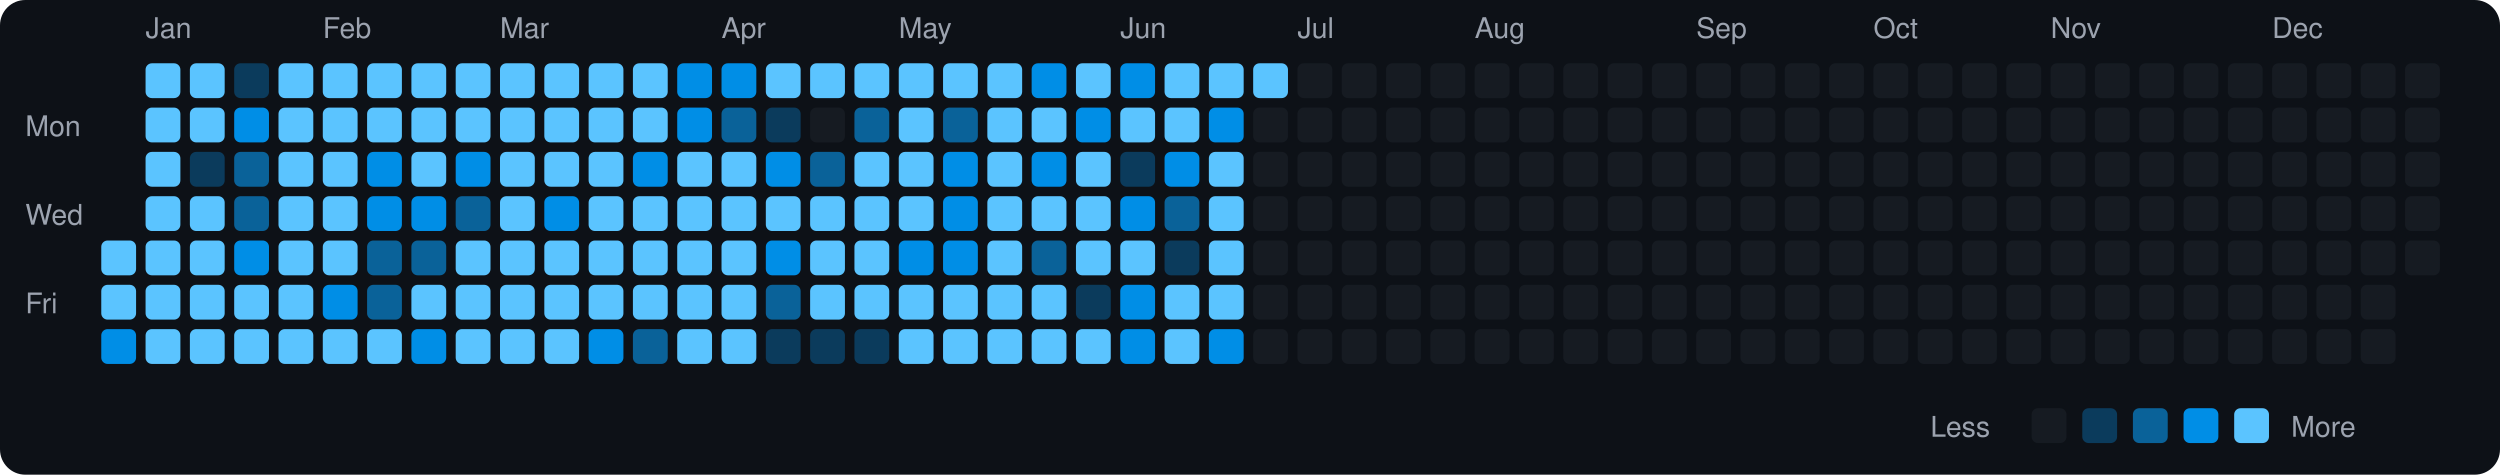
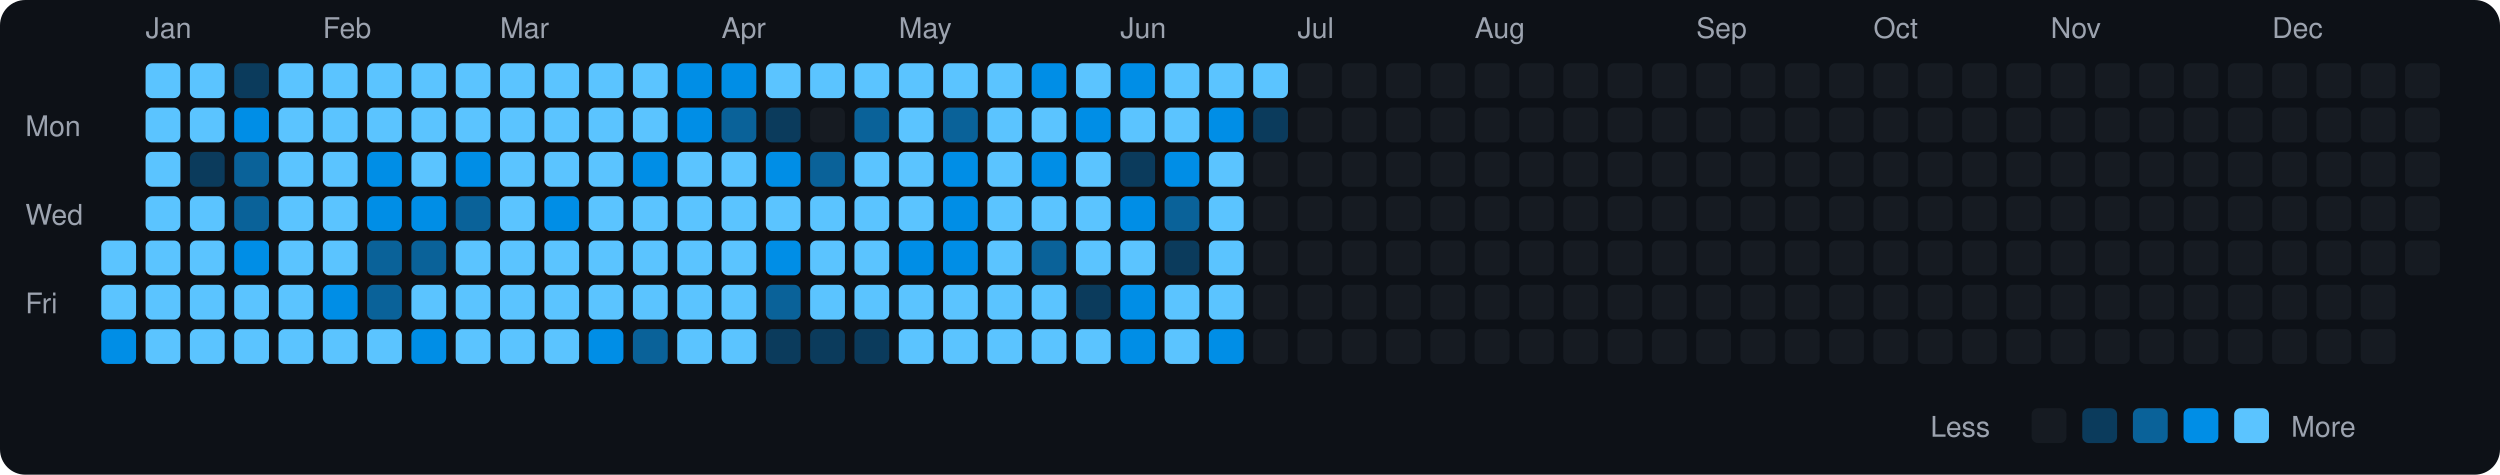
<svg xmlns="http://www.w3.org/2000/svg" viewBox="0 0 790 150" width="790" height="150">
  <rect width="790" height="150" fill="#0d1117" rx="8" ry="8" />
  <text x="8" y="43" fill="#9ca3af" font-size="9" font-family="-apple-system, BlinkMacSystemFont, 'Segoe UI', Helvetica, Arial, sans-serif">Mon</text>
  <text x="8" y="71" fill="#9ca3af" font-size="9" font-family="-apple-system, BlinkMacSystemFont, 'Segoe UI', Helvetica, Arial, sans-serif">Wed</text>
  <text x="8" y="99" fill="#9ca3af" font-size="9" font-family="-apple-system, BlinkMacSystemFont, 'Segoe UI', Helvetica, Arial, sans-serif">Fri</text>
  <rect x="32" y="76" width="11" height="11" rx="2" ry="2" fill="#5bc4ff">
    </rect>
  <rect x="32" y="90" width="11" height="11" rx="2" ry="2" fill="#5bc4ff">
    </rect>
  <rect x="32" y="104" width="11" height="11" rx="2" ry="2" fill="#008ee6">
    </rect>
  <text x="46" y="12" fill="#9ca3af" font-size="9" font-family="-apple-system, BlinkMacSystemFont, 'Segoe UI', Helvetica, Arial, sans-serif">Jan</text>
  <rect x="46" y="20" width="11" height="11" rx="2" ry="2" fill="#5bc4ff">
    </rect>
  <rect x="46" y="34" width="11" height="11" rx="2" ry="2" fill="#5bc4ff">
    </rect>
  <rect x="46" y="48" width="11" height="11" rx="2" ry="2" fill="#5bc4ff">
    </rect>
  <rect x="46" y="62" width="11" height="11" rx="2" ry="2" fill="#5bc4ff">
    </rect>
  <rect x="46" y="76" width="11" height="11" rx="2" ry="2" fill="#5bc4ff">
    </rect>
  <rect x="46" y="90" width="11" height="11" rx="2" ry="2" fill="#5bc4ff">
    </rect>
  <rect x="46" y="104" width="11" height="11" rx="2" ry="2" fill="#5bc4ff">
    </rect>
  <rect x="60" y="20" width="11" height="11" rx="2" ry="2" fill="#5bc4ff">
    </rect>
  <rect x="60" y="34" width="11" height="11" rx="2" ry="2" fill="#5bc4ff">
    </rect>
  <rect x="60" y="48" width="11" height="11" rx="2" ry="2" fill="#0b3b5c">
    </rect>
  <rect x="60" y="62" width="11" height="11" rx="2" ry="2" fill="#5bc4ff">
    </rect>
  <rect x="60" y="76" width="11" height="11" rx="2" ry="2" fill="#5bc4ff">
    </rect>
  <rect x="60" y="90" width="11" height="11" rx="2" ry="2" fill="#5bc4ff">
    </rect>
  <rect x="60" y="104" width="11" height="11" rx="2" ry="2" fill="#5bc4ff">
    </rect>
  <rect x="74" y="20" width="11" height="11" rx="2" ry="2" fill="#0b3b5c">
    </rect>
  <rect x="74" y="34" width="11" height="11" rx="2" ry="2" fill="#008ee6">
    </rect>
  <rect x="74" y="48" width="11" height="11" rx="2" ry="2" fill="#0a6299">
    </rect>
  <rect x="74" y="62" width="11" height="11" rx="2" ry="2" fill="#0a6299">
    </rect>
  <rect x="74" y="76" width="11" height="11" rx="2" ry="2" fill="#008ee6">
    </rect>
  <rect x="74" y="90" width="11" height="11" rx="2" ry="2" fill="#5bc4ff">
    </rect>
  <rect x="74" y="104" width="11" height="11" rx="2" ry="2" fill="#5bc4ff">
    </rect>
  <rect x="88" y="20" width="11" height="11" rx="2" ry="2" fill="#5bc4ff">
    </rect>
  <rect x="88" y="34" width="11" height="11" rx="2" ry="2" fill="#5bc4ff">
    </rect>
  <rect x="88" y="48" width="11" height="11" rx="2" ry="2" fill="#5bc4ff">
    </rect>
  <rect x="88" y="62" width="11" height="11" rx="2" ry="2" fill="#5bc4ff">
    </rect>
  <rect x="88" y="76" width="11" height="11" rx="2" ry="2" fill="#5bc4ff">
    </rect>
  <rect x="88" y="90" width="11" height="11" rx="2" ry="2" fill="#5bc4ff">
    </rect>
  <rect x="88" y="104" width="11" height="11" rx="2" ry="2" fill="#5bc4ff">
    </rect>
  <text x="102" y="12" fill="#9ca3af" font-size="9" font-family="-apple-system, BlinkMacSystemFont, 'Segoe UI', Helvetica, Arial, sans-serif">Feb</text>
  <rect x="102" y="20" width="11" height="11" rx="2" ry="2" fill="#5bc4ff">
    </rect>
  <rect x="102" y="34" width="11" height="11" rx="2" ry="2" fill="#5bc4ff">
    </rect>
  <rect x="102" y="48" width="11" height="11" rx="2" ry="2" fill="#5bc4ff">
    </rect>
  <rect x="102" y="62" width="11" height="11" rx="2" ry="2" fill="#5bc4ff">
    </rect>
  <rect x="102" y="76" width="11" height="11" rx="2" ry="2" fill="#5bc4ff">
    </rect>
  <rect x="102" y="90" width="11" height="11" rx="2" ry="2" fill="#008ee6">
    </rect>
  <rect x="102" y="104" width="11" height="11" rx="2" ry="2" fill="#5bc4ff">
    </rect>
  <rect x="116" y="20" width="11" height="11" rx="2" ry="2" fill="#5bc4ff">
    </rect>
  <rect x="116" y="34" width="11" height="11" rx="2" ry="2" fill="#5bc4ff">
    </rect>
  <rect x="116" y="48" width="11" height="11" rx="2" ry="2" fill="#008ee6">
    </rect>
  <rect x="116" y="62" width="11" height="11" rx="2" ry="2" fill="#008ee6">
    </rect>
  <rect x="116" y="76" width="11" height="11" rx="2" ry="2" fill="#0a6299">
    </rect>
  <rect x="116" y="90" width="11" height="11" rx="2" ry="2" fill="#0a6299">
    </rect>
  <rect x="116" y="104" width="11" height="11" rx="2" ry="2" fill="#5bc4ff">
    </rect>
  <rect x="130" y="20" width="11" height="11" rx="2" ry="2" fill="#5bc4ff">
    </rect>
  <rect x="130" y="34" width="11" height="11" rx="2" ry="2" fill="#5bc4ff">
    </rect>
  <rect x="130" y="48" width="11" height="11" rx="2" ry="2" fill="#5bc4ff">
    </rect>
  <rect x="130" y="62" width="11" height="11" rx="2" ry="2" fill="#008ee6">
    </rect>
  <rect x="130" y="76" width="11" height="11" rx="2" ry="2" fill="#0a6299">
    </rect>
  <rect x="130" y="90" width="11" height="11" rx="2" ry="2" fill="#5bc4ff">
    </rect>
  <rect x="130" y="104" width="11" height="11" rx="2" ry="2" fill="#008ee6">
    </rect>
  <rect x="144" y="20" width="11" height="11" rx="2" ry="2" fill="#5bc4ff">
    </rect>
  <rect x="144" y="34" width="11" height="11" rx="2" ry="2" fill="#5bc4ff">
    </rect>
  <rect x="144" y="48" width="11" height="11" rx="2" ry="2" fill="#008ee6">
    </rect>
  <rect x="144" y="62" width="11" height="11" rx="2" ry="2" fill="#0a6299">
    </rect>
  <rect x="144" y="76" width="11" height="11" rx="2" ry="2" fill="#5bc4ff">
    </rect>
  <rect x="144" y="90" width="11" height="11" rx="2" ry="2" fill="#5bc4ff">
    </rect>
  <rect x="144" y="104" width="11" height="11" rx="2" ry="2" fill="#5bc4ff">
    </rect>
  <text x="158" y="12" fill="#9ca3af" font-size="9" font-family="-apple-system, BlinkMacSystemFont, 'Segoe UI', Helvetica, Arial, sans-serif">Mar</text>
  <rect x="158" y="20" width="11" height="11" rx="2" ry="2" fill="#5bc4ff">
    </rect>
  <rect x="158" y="34" width="11" height="11" rx="2" ry="2" fill="#5bc4ff">
    </rect>
  <rect x="158" y="48" width="11" height="11" rx="2" ry="2" fill="#5bc4ff">
    </rect>
  <rect x="158" y="62" width="11" height="11" rx="2" ry="2" fill="#5bc4ff">
    </rect>
  <rect x="158" y="76" width="11" height="11" rx="2" ry="2" fill="#5bc4ff">
    </rect>
  <rect x="158" y="90" width="11" height="11" rx="2" ry="2" fill="#5bc4ff">
    </rect>
  <rect x="158" y="104" width="11" height="11" rx="2" ry="2" fill="#5bc4ff">
    </rect>
  <rect x="172" y="20" width="11" height="11" rx="2" ry="2" fill="#5bc4ff">
    </rect>
  <rect x="172" y="34" width="11" height="11" rx="2" ry="2" fill="#5bc4ff">
    </rect>
  <rect x="172" y="48" width="11" height="11" rx="2" ry="2" fill="#5bc4ff">
    </rect>
  <rect x="172" y="62" width="11" height="11" rx="2" ry="2" fill="#008ee6">
    </rect>
  <rect x="172" y="76" width="11" height="11" rx="2" ry="2" fill="#5bc4ff">
    </rect>
  <rect x="172" y="90" width="11" height="11" rx="2" ry="2" fill="#5bc4ff">
    </rect>
  <rect x="172" y="104" width="11" height="11" rx="2" ry="2" fill="#5bc4ff">
    </rect>
  <rect x="186" y="20" width="11" height="11" rx="2" ry="2" fill="#5bc4ff">
    </rect>
  <rect x="186" y="34" width="11" height="11" rx="2" ry="2" fill="#5bc4ff">
    </rect>
  <rect x="186" y="48" width="11" height="11" rx="2" ry="2" fill="#5bc4ff">
    </rect>
  <rect x="186" y="62" width="11" height="11" rx="2" ry="2" fill="#5bc4ff">
    </rect>
  <rect x="186" y="76" width="11" height="11" rx="2" ry="2" fill="#5bc4ff">
    </rect>
  <rect x="186" y="90" width="11" height="11" rx="2" ry="2" fill="#5bc4ff">
    </rect>
  <rect x="186" y="104" width="11" height="11" rx="2" ry="2" fill="#008ee6">
    </rect>
  <rect x="200" y="20" width="11" height="11" rx="2" ry="2" fill="#5bc4ff">
    </rect>
  <rect x="200" y="34" width="11" height="11" rx="2" ry="2" fill="#5bc4ff">
    </rect>
  <rect x="200" y="48" width="11" height="11" rx="2" ry="2" fill="#008ee6">
    </rect>
  <rect x="200" y="62" width="11" height="11" rx="2" ry="2" fill="#5bc4ff">
    </rect>
  <rect x="200" y="76" width="11" height="11" rx="2" ry="2" fill="#5bc4ff">
    </rect>
  <rect x="200" y="90" width="11" height="11" rx="2" ry="2" fill="#5bc4ff">
    </rect>
  <rect x="200" y="104" width="11" height="11" rx="2" ry="2" fill="#0a6299">
    </rect>
  <rect x="214" y="20" width="11" height="11" rx="2" ry="2" fill="#008ee6">
    </rect>
  <rect x="214" y="34" width="11" height="11" rx="2" ry="2" fill="#008ee6">
    </rect>
  <rect x="214" y="48" width="11" height="11" rx="2" ry="2" fill="#5bc4ff">
    </rect>
  <rect x="214" y="62" width="11" height="11" rx="2" ry="2" fill="#5bc4ff">
    </rect>
  <rect x="214" y="76" width="11" height="11" rx="2" ry="2" fill="#5bc4ff">
    </rect>
  <rect x="214" y="90" width="11" height="11" rx="2" ry="2" fill="#5bc4ff">
    </rect>
  <rect x="214" y="104" width="11" height="11" rx="2" ry="2" fill="#5bc4ff">
    </rect>
  <text x="228" y="12" fill="#9ca3af" font-size="9" font-family="-apple-system, BlinkMacSystemFont, 'Segoe UI', Helvetica, Arial, sans-serif">Apr</text>
  <rect x="228" y="20" width="11" height="11" rx="2" ry="2" fill="#008ee6">
    </rect>
  <rect x="228" y="34" width="11" height="11" rx="2" ry="2" fill="#0a6299">
    </rect>
  <rect x="228" y="48" width="11" height="11" rx="2" ry="2" fill="#5bc4ff">
    </rect>
  <rect x="228" y="62" width="11" height="11" rx="2" ry="2" fill="#5bc4ff">
    </rect>
  <rect x="228" y="76" width="11" height="11" rx="2" ry="2" fill="#5bc4ff">
    </rect>
  <rect x="228" y="90" width="11" height="11" rx="2" ry="2" fill="#5bc4ff">
    </rect>
  <rect x="228" y="104" width="11" height="11" rx="2" ry="2" fill="#5bc4ff">
    </rect>
  <rect x="242" y="20" width="11" height="11" rx="2" ry="2" fill="#5bc4ff">
    </rect>
  <rect x="242" y="34" width="11" height="11" rx="2" ry="2" fill="#0b3b5c">
    </rect>
  <rect x="242" y="48" width="11" height="11" rx="2" ry="2" fill="#008ee6">
    </rect>
  <rect x="242" y="62" width="11" height="11" rx="2" ry="2" fill="#5bc4ff">
    </rect>
  <rect x="242" y="76" width="11" height="11" rx="2" ry="2" fill="#008ee6">
    </rect>
  <rect x="242" y="90" width="11" height="11" rx="2" ry="2" fill="#0a6299">
    </rect>
  <rect x="242" y="104" width="11" height="11" rx="2" ry="2" fill="#0b3b5c">
    </rect>
  <rect x="256" y="20" width="11" height="11" rx="2" ry="2" fill="#5bc4ff">
    </rect>
  <rect x="256" y="34" width="11" height="11" rx="2" ry="2" fill="#161b22">
    </rect>
  <rect x="256" y="48" width="11" height="11" rx="2" ry="2" fill="#0a6299">
    </rect>
  <rect x="256" y="62" width="11" height="11" rx="2" ry="2" fill="#5bc4ff">
    </rect>
  <rect x="256" y="76" width="11" height="11" rx="2" ry="2" fill="#5bc4ff">
    </rect>
  <rect x="256" y="90" width="11" height="11" rx="2" ry="2" fill="#5bc4ff">
    </rect>
  <rect x="256" y="104" width="11" height="11" rx="2" ry="2" fill="#0b3b5c">
    </rect>
  <rect x="270" y="20" width="11" height="11" rx="2" ry="2" fill="#5bc4ff">
    </rect>
  <rect x="270" y="34" width="11" height="11" rx="2" ry="2" fill="#0a6299">
    </rect>
  <rect x="270" y="48" width="11" height="11" rx="2" ry="2" fill="#5bc4ff">
    </rect>
  <rect x="270" y="62" width="11" height="11" rx="2" ry="2" fill="#5bc4ff">
    </rect>
  <rect x="270" y="76" width="11" height="11" rx="2" ry="2" fill="#5bc4ff">
    </rect>
  <rect x="270" y="90" width="11" height="11" rx="2" ry="2" fill="#5bc4ff">
    </rect>
  <rect x="270" y="104" width="11" height="11" rx="2" ry="2" fill="#0b3b5c">
    </rect>
  <text x="284" y="12" fill="#9ca3af" font-size="9" font-family="-apple-system, BlinkMacSystemFont, 'Segoe UI', Helvetica, Arial, sans-serif">May</text>
  <rect x="284" y="20" width="11" height="11" rx="2" ry="2" fill="#5bc4ff">
    </rect>
  <rect x="284" y="34" width="11" height="11" rx="2" ry="2" fill="#5bc4ff">
    </rect>
  <rect x="284" y="48" width="11" height="11" rx="2" ry="2" fill="#5bc4ff">
    </rect>
  <rect x="284" y="62" width="11" height="11" rx="2" ry="2" fill="#5bc4ff">
    </rect>
  <rect x="284" y="76" width="11" height="11" rx="2" ry="2" fill="#008ee6">
    </rect>
  <rect x="284" y="90" width="11" height="11" rx="2" ry="2" fill="#5bc4ff">
    </rect>
  <rect x="284" y="104" width="11" height="11" rx="2" ry="2" fill="#5bc4ff">
    </rect>
  <rect x="298" y="20" width="11" height="11" rx="2" ry="2" fill="#5bc4ff">
    </rect>
  <rect x="298" y="34" width="11" height="11" rx="2" ry="2" fill="#0a6299">
    </rect>
  <rect x="298" y="48" width="11" height="11" rx="2" ry="2" fill="#008ee6">
    </rect>
  <rect x="298" y="62" width="11" height="11" rx="2" ry="2" fill="#008ee6">
    </rect>
  <rect x="298" y="76" width="11" height="11" rx="2" ry="2" fill="#008ee6">
    </rect>
  <rect x="298" y="90" width="11" height="11" rx="2" ry="2" fill="#5bc4ff">
    </rect>
  <rect x="298" y="104" width="11" height="11" rx="2" ry="2" fill="#5bc4ff">
    </rect>
  <rect x="312" y="20" width="11" height="11" rx="2" ry="2" fill="#5bc4ff">
    </rect>
  <rect x="312" y="34" width="11" height="11" rx="2" ry="2" fill="#5bc4ff">
    </rect>
  <rect x="312" y="48" width="11" height="11" rx="2" ry="2" fill="#5bc4ff">
    </rect>
  <rect x="312" y="62" width="11" height="11" rx="2" ry="2" fill="#5bc4ff">
    </rect>
  <rect x="312" y="76" width="11" height="11" rx="2" ry="2" fill="#5bc4ff">
    </rect>
  <rect x="312" y="90" width="11" height="11" rx="2" ry="2" fill="#5bc4ff">
    </rect>
  <rect x="312" y="104" width="11" height="11" rx="2" ry="2" fill="#5bc4ff">
    </rect>
  <rect x="326" y="20" width="11" height="11" rx="2" ry="2" fill="#008ee6">
    </rect>
  <rect x="326" y="34" width="11" height="11" rx="2" ry="2" fill="#5bc4ff">
    </rect>
  <rect x="326" y="48" width="11" height="11" rx="2" ry="2" fill="#008ee6">
    </rect>
  <rect x="326" y="62" width="11" height="11" rx="2" ry="2" fill="#5bc4ff">
    </rect>
  <rect x="326" y="76" width="11" height="11" rx="2" ry="2" fill="#0a6299">
    </rect>
  <rect x="326" y="90" width="11" height="11" rx="2" ry="2" fill="#5bc4ff">
    </rect>
  <rect x="326" y="104" width="11" height="11" rx="2" ry="2" fill="#5bc4ff">
    </rect>
  <rect x="340" y="20" width="11" height="11" rx="2" ry="2" fill="#5bc4ff">
    </rect>
  <rect x="340" y="34" width="11" height="11" rx="2" ry="2" fill="#008ee6">
    </rect>
  <rect x="340" y="48" width="11" height="11" rx="2" ry="2" fill="#5bc4ff">
    </rect>
  <rect x="340" y="62" width="11" height="11" rx="2" ry="2" fill="#5bc4ff">
    </rect>
  <rect x="340" y="76" width="11" height="11" rx="2" ry="2" fill="#5bc4ff">
    </rect>
  <rect x="340" y="90" width="11" height="11" rx="2" ry="2" fill="#0b3b5c">
    </rect>
  <rect x="340" y="104" width="11" height="11" rx="2" ry="2" fill="#5bc4ff">
    </rect>
  <text x="354" y="12" fill="#9ca3af" font-size="9" font-family="-apple-system, BlinkMacSystemFont, 'Segoe UI', Helvetica, Arial, sans-serif">Jun</text>
  <rect x="354" y="20" width="11" height="11" rx="2" ry="2" fill="#008ee6">
    </rect>
  <rect x="354" y="34" width="11" height="11" rx="2" ry="2" fill="#5bc4ff">
    </rect>
  <rect x="354" y="48" width="11" height="11" rx="2" ry="2" fill="#0b3b5c">
    </rect>
  <rect x="354" y="62" width="11" height="11" rx="2" ry="2" fill="#008ee6">
    </rect>
  <rect x="354" y="76" width="11" height="11" rx="2" ry="2" fill="#5bc4ff">
    </rect>
  <rect x="354" y="90" width="11" height="11" rx="2" ry="2" fill="#008ee6">
    </rect>
  <rect x="354" y="104" width="11" height="11" rx="2" ry="2" fill="#008ee6">
    </rect>
  <rect x="368" y="20" width="11" height="11" rx="2" ry="2" fill="#5bc4ff">
    </rect>
  <rect x="368" y="34" width="11" height="11" rx="2" ry="2" fill="#5bc4ff">
    </rect>
  <rect x="368" y="48" width="11" height="11" rx="2" ry="2" fill="#008ee6">
    </rect>
  <rect x="368" y="62" width="11" height="11" rx="2" ry="2" fill="#0a6299">
    </rect>
  <rect x="368" y="76" width="11" height="11" rx="2" ry="2" fill="#0b3b5c">
    </rect>
  <rect x="368" y="90" width="11" height="11" rx="2" ry="2" fill="#5bc4ff">
    </rect>
  <rect x="368" y="104" width="11" height="11" rx="2" ry="2" fill="#5bc4ff">
    </rect>
  <rect x="382" y="20" width="11" height="11" rx="2" ry="2" fill="#5bc4ff">
    </rect>
  <rect x="382" y="34" width="11" height="11" rx="2" ry="2" fill="#008ee6">
    </rect>
  <rect x="382" y="48" width="11" height="11" rx="2" ry="2" fill="#5bc4ff">
    </rect>
  <rect x="382" y="62" width="11" height="11" rx="2" ry="2" fill="#5bc4ff">
    </rect>
  <rect x="382" y="76" width="11" height="11" rx="2" ry="2" fill="#5bc4ff">
    </rect>
  <rect x="382" y="90" width="11" height="11" rx="2" ry="2" fill="#5bc4ff">
    </rect>
  <rect x="382" y="104" width="11" height="11" rx="2" ry="2" fill="#008ee6">
    </rect>
  <rect x="396" y="20" width="11" height="11" rx="2" ry="2" fill="#5bc4ff">
    </rect>
-   <rect x="396" y="34" width="11" height="11" rx="2" ry="2" fill="#161b22">
+   <rect x="396" y="34" width="11" height="11" rx="2" ry="2" fill="#0b3b5c">
    </rect>
  <rect x="396" y="48" width="11" height="11" rx="2" ry="2" fill="#161b22">
    </rect>
  <rect x="396" y="62" width="11" height="11" rx="2" ry="2" fill="#161b22">
    </rect>
  <rect x="396" y="76" width="11" height="11" rx="2" ry="2" fill="#161b22">
    </rect>
  <rect x="396" y="90" width="11" height="11" rx="2" ry="2" fill="#161b22">
    </rect>
  <rect x="396" y="104" width="11" height="11" rx="2" ry="2" fill="#161b22">
    </rect>
  <text x="410" y="12" fill="#9ca3af" font-size="9" font-family="-apple-system, BlinkMacSystemFont, 'Segoe UI', Helvetica, Arial, sans-serif">Jul</text>
  <rect x="410" y="20" width="11" height="11" rx="2" ry="2" fill="#161b22">
    </rect>
  <rect x="410" y="34" width="11" height="11" rx="2" ry="2" fill="#161b22">
    </rect>
  <rect x="410" y="48" width="11" height="11" rx="2" ry="2" fill="#161b22">
    </rect>
  <rect x="410" y="62" width="11" height="11" rx="2" ry="2" fill="#161b22">
    </rect>
  <rect x="410" y="76" width="11" height="11" rx="2" ry="2" fill="#161b22">
    </rect>
  <rect x="410" y="90" width="11" height="11" rx="2" ry="2" fill="#161b22">
    </rect>
  <rect x="410" y="104" width="11" height="11" rx="2" ry="2" fill="#161b22">
    </rect>
  <rect x="424" y="20" width="11" height="11" rx="2" ry="2" fill="#161b22">
    </rect>
  <rect x="424" y="34" width="11" height="11" rx="2" ry="2" fill="#161b22">
    </rect>
  <rect x="424" y="48" width="11" height="11" rx="2" ry="2" fill="#161b22">
    </rect>
  <rect x="424" y="62" width="11" height="11" rx="2" ry="2" fill="#161b22">
    </rect>
  <rect x="424" y="76" width="11" height="11" rx="2" ry="2" fill="#161b22">
    </rect>
  <rect x="424" y="90" width="11" height="11" rx="2" ry="2" fill="#161b22">
    </rect>
  <rect x="424" y="104" width="11" height="11" rx="2" ry="2" fill="#161b22">
    </rect>
  <rect x="438" y="20" width="11" height="11" rx="2" ry="2" fill="#161b22">
    </rect>
  <rect x="438" y="34" width="11" height="11" rx="2" ry="2" fill="#161b22">
    </rect>
  <rect x="438" y="48" width="11" height="11" rx="2" ry="2" fill="#161b22">
    </rect>
  <rect x="438" y="62" width="11" height="11" rx="2" ry="2" fill="#161b22">
    </rect>
  <rect x="438" y="76" width="11" height="11" rx="2" ry="2" fill="#161b22">
    </rect>
  <rect x="438" y="90" width="11" height="11" rx="2" ry="2" fill="#161b22">
    </rect>
  <rect x="438" y="104" width="11" height="11" rx="2" ry="2" fill="#161b22">
    </rect>
  <rect x="452" y="20" width="11" height="11" rx="2" ry="2" fill="#161b22">
    </rect>
  <rect x="452" y="34" width="11" height="11" rx="2" ry="2" fill="#161b22">
    </rect>
  <rect x="452" y="48" width="11" height="11" rx="2" ry="2" fill="#161b22">
    </rect>
  <rect x="452" y="62" width="11" height="11" rx="2" ry="2" fill="#161b22">
    </rect>
  <rect x="452" y="76" width="11" height="11" rx="2" ry="2" fill="#161b22">
    </rect>
  <rect x="452" y="90" width="11" height="11" rx="2" ry="2" fill="#161b22">
    </rect>
  <rect x="452" y="104" width="11" height="11" rx="2" ry="2" fill="#161b22">
    </rect>
  <text x="466" y="12" fill="#9ca3af" font-size="9" font-family="-apple-system, BlinkMacSystemFont, 'Segoe UI', Helvetica, Arial, sans-serif">Aug</text>
  <rect x="466" y="20" width="11" height="11" rx="2" ry="2" fill="#161b22">
    </rect>
  <rect x="466" y="34" width="11" height="11" rx="2" ry="2" fill="#161b22">
    </rect>
  <rect x="466" y="48" width="11" height="11" rx="2" ry="2" fill="#161b22">
    </rect>
  <rect x="466" y="62" width="11" height="11" rx="2" ry="2" fill="#161b22">
    </rect>
  <rect x="466" y="76" width="11" height="11" rx="2" ry="2" fill="#161b22">
    </rect>
  <rect x="466" y="90" width="11" height="11" rx="2" ry="2" fill="#161b22">
    </rect>
  <rect x="466" y="104" width="11" height="11" rx="2" ry="2" fill="#161b22">
    </rect>
  <rect x="480" y="20" width="11" height="11" rx="2" ry="2" fill="#161b22">
    </rect>
  <rect x="480" y="34" width="11" height="11" rx="2" ry="2" fill="#161b22">
    </rect>
  <rect x="480" y="48" width="11" height="11" rx="2" ry="2" fill="#161b22">
    </rect>
  <rect x="480" y="62" width="11" height="11" rx="2" ry="2" fill="#161b22">
    </rect>
  <rect x="480" y="76" width="11" height="11" rx="2" ry="2" fill="#161b22">
    </rect>
  <rect x="480" y="90" width="11" height="11" rx="2" ry="2" fill="#161b22">
    </rect>
  <rect x="480" y="104" width="11" height="11" rx="2" ry="2" fill="#161b22">
    </rect>
  <rect x="494" y="20" width="11" height="11" rx="2" ry="2" fill="#161b22">
    </rect>
  <rect x="494" y="34" width="11" height="11" rx="2" ry="2" fill="#161b22">
    </rect>
  <rect x="494" y="48" width="11" height="11" rx="2" ry="2" fill="#161b22">
    </rect>
  <rect x="494" y="62" width="11" height="11" rx="2" ry="2" fill="#161b22">
    </rect>
  <rect x="494" y="76" width="11" height="11" rx="2" ry="2" fill="#161b22">
    </rect>
  <rect x="494" y="90" width="11" height="11" rx="2" ry="2" fill="#161b22">
    </rect>
  <rect x="494" y="104" width="11" height="11" rx="2" ry="2" fill="#161b22">
    </rect>
  <rect x="508" y="20" width="11" height="11" rx="2" ry="2" fill="#161b22">
    </rect>
  <rect x="508" y="34" width="11" height="11" rx="2" ry="2" fill="#161b22">
    </rect>
  <rect x="508" y="48" width="11" height="11" rx="2" ry="2" fill="#161b22">
    </rect>
  <rect x="508" y="62" width="11" height="11" rx="2" ry="2" fill="#161b22">
    </rect>
  <rect x="508" y="76" width="11" height="11" rx="2" ry="2" fill="#161b22">
    </rect>
  <rect x="508" y="90" width="11" height="11" rx="2" ry="2" fill="#161b22">
    </rect>
  <rect x="508" y="104" width="11" height="11" rx="2" ry="2" fill="#161b22">
    </rect>
  <rect x="522" y="20" width="11" height="11" rx="2" ry="2" fill="#161b22">
    </rect>
  <rect x="522" y="34" width="11" height="11" rx="2" ry="2" fill="#161b22">
    </rect>
  <rect x="522" y="48" width="11" height="11" rx="2" ry="2" fill="#161b22">
    </rect>
  <rect x="522" y="62" width="11" height="11" rx="2" ry="2" fill="#161b22">
    </rect>
  <rect x="522" y="76" width="11" height="11" rx="2" ry="2" fill="#161b22">
    </rect>
  <rect x="522" y="90" width="11" height="11" rx="2" ry="2" fill="#161b22">
    </rect>
  <rect x="522" y="104" width="11" height="11" rx="2" ry="2" fill="#161b22">
    </rect>
  <text x="536" y="12" fill="#9ca3af" font-size="9" font-family="-apple-system, BlinkMacSystemFont, 'Segoe UI', Helvetica, Arial, sans-serif">Sep</text>
  <rect x="536" y="20" width="11" height="11" rx="2" ry="2" fill="#161b22">
    </rect>
  <rect x="536" y="34" width="11" height="11" rx="2" ry="2" fill="#161b22">
    </rect>
  <rect x="536" y="48" width="11" height="11" rx="2" ry="2" fill="#161b22">
    </rect>
  <rect x="536" y="62" width="11" height="11" rx="2" ry="2" fill="#161b22">
    </rect>
  <rect x="536" y="76" width="11" height="11" rx="2" ry="2" fill="#161b22">
    </rect>
  <rect x="536" y="90" width="11" height="11" rx="2" ry="2" fill="#161b22">
    </rect>
  <rect x="536" y="104" width="11" height="11" rx="2" ry="2" fill="#161b22">
    </rect>
  <rect x="550" y="20" width="11" height="11" rx="2" ry="2" fill="#161b22">
    </rect>
  <rect x="550" y="34" width="11" height="11" rx="2" ry="2" fill="#161b22">
    </rect>
  <rect x="550" y="48" width="11" height="11" rx="2" ry="2" fill="#161b22">
    </rect>
  <rect x="550" y="62" width="11" height="11" rx="2" ry="2" fill="#161b22">
    </rect>
  <rect x="550" y="76" width="11" height="11" rx="2" ry="2" fill="#161b22">
    </rect>
  <rect x="550" y="90" width="11" height="11" rx="2" ry="2" fill="#161b22">
    </rect>
  <rect x="550" y="104" width="11" height="11" rx="2" ry="2" fill="#161b22">
    </rect>
  <rect x="564" y="20" width="11" height="11" rx="2" ry="2" fill="#161b22">
    </rect>
  <rect x="564" y="34" width="11" height="11" rx="2" ry="2" fill="#161b22">
    </rect>
  <rect x="564" y="48" width="11" height="11" rx="2" ry="2" fill="#161b22">
    </rect>
  <rect x="564" y="62" width="11" height="11" rx="2" ry="2" fill="#161b22">
    </rect>
  <rect x="564" y="76" width="11" height="11" rx="2" ry="2" fill="#161b22">
    </rect>
  <rect x="564" y="90" width="11" height="11" rx="2" ry="2" fill="#161b22">
    </rect>
  <rect x="564" y="104" width="11" height="11" rx="2" ry="2" fill="#161b22">
    </rect>
  <rect x="578" y="20" width="11" height="11" rx="2" ry="2" fill="#161b22">
    </rect>
  <rect x="578" y="34" width="11" height="11" rx="2" ry="2" fill="#161b22">
    </rect>
  <rect x="578" y="48" width="11" height="11" rx="2" ry="2" fill="#161b22">
    </rect>
  <rect x="578" y="62" width="11" height="11" rx="2" ry="2" fill="#161b22">
    </rect>
  <rect x="578" y="76" width="11" height="11" rx="2" ry="2" fill="#161b22">
    </rect>
  <rect x="578" y="90" width="11" height="11" rx="2" ry="2" fill="#161b22">
    </rect>
  <rect x="578" y="104" width="11" height="11" rx="2" ry="2" fill="#161b22">
    </rect>
  <text x="592" y="12" fill="#9ca3af" font-size="9" font-family="-apple-system, BlinkMacSystemFont, 'Segoe UI', Helvetica, Arial, sans-serif">Oct</text>
  <rect x="592" y="20" width="11" height="11" rx="2" ry="2" fill="#161b22">
    </rect>
  <rect x="592" y="34" width="11" height="11" rx="2" ry="2" fill="#161b22">
    </rect>
  <rect x="592" y="48" width="11" height="11" rx="2" ry="2" fill="#161b22">
    </rect>
  <rect x="592" y="62" width="11" height="11" rx="2" ry="2" fill="#161b22">
    </rect>
  <rect x="592" y="76" width="11" height="11" rx="2" ry="2" fill="#161b22">
    </rect>
  <rect x="592" y="90" width="11" height="11" rx="2" ry="2" fill="#161b22">
    </rect>
  <rect x="592" y="104" width="11" height="11" rx="2" ry="2" fill="#161b22">
    </rect>
  <rect x="606" y="20" width="11" height="11" rx="2" ry="2" fill="#161b22">
    </rect>
  <rect x="606" y="34" width="11" height="11" rx="2" ry="2" fill="#161b22">
    </rect>
  <rect x="606" y="48" width="11" height="11" rx="2" ry="2" fill="#161b22">
    </rect>
  <rect x="606" y="62" width="11" height="11" rx="2" ry="2" fill="#161b22">
    </rect>
  <rect x="606" y="76" width="11" height="11" rx="2" ry="2" fill="#161b22">
    </rect>
  <rect x="606" y="90" width="11" height="11" rx="2" ry="2" fill="#161b22">
    </rect>
  <rect x="606" y="104" width="11" height="11" rx="2" ry="2" fill="#161b22">
    </rect>
  <rect x="620" y="20" width="11" height="11" rx="2" ry="2" fill="#161b22">
    </rect>
  <rect x="620" y="34" width="11" height="11" rx="2" ry="2" fill="#161b22">
    </rect>
  <rect x="620" y="48" width="11" height="11" rx="2" ry="2" fill="#161b22">
    </rect>
  <rect x="620" y="62" width="11" height="11" rx="2" ry="2" fill="#161b22">
    </rect>
  <rect x="620" y="76" width="11" height="11" rx="2" ry="2" fill="#161b22">
    </rect>
  <rect x="620" y="90" width="11" height="11" rx="2" ry="2" fill="#161b22">
    </rect>
  <rect x="620" y="104" width="11" height="11" rx="2" ry="2" fill="#161b22">
    </rect>
  <rect x="634" y="20" width="11" height="11" rx="2" ry="2" fill="#161b22">
    </rect>
  <rect x="634" y="34" width="11" height="11" rx="2" ry="2" fill="#161b22">
    </rect>
  <rect x="634" y="48" width="11" height="11" rx="2" ry="2" fill="#161b22">
    </rect>
  <rect x="634" y="62" width="11" height="11" rx="2" ry="2" fill="#161b22">
    </rect>
  <rect x="634" y="76" width="11" height="11" rx="2" ry="2" fill="#161b22">
    </rect>
  <rect x="634" y="90" width="11" height="11" rx="2" ry="2" fill="#161b22">
    </rect>
  <rect x="634" y="104" width="11" height="11" rx="2" ry="2" fill="#161b22">
    </rect>
  <text x="648" y="12" fill="#9ca3af" font-size="9" font-family="-apple-system, BlinkMacSystemFont, 'Segoe UI', Helvetica, Arial, sans-serif">Nov</text>
  <rect x="648" y="20" width="11" height="11" rx="2" ry="2" fill="#161b22">
    </rect>
  <rect x="648" y="34" width="11" height="11" rx="2" ry="2" fill="#161b22">
    </rect>
  <rect x="648" y="48" width="11" height="11" rx="2" ry="2" fill="#161b22">
    </rect>
  <rect x="648" y="62" width="11" height="11" rx="2" ry="2" fill="#161b22">
    </rect>
  <rect x="648" y="76" width="11" height="11" rx="2" ry="2" fill="#161b22">
    </rect>
  <rect x="648" y="90" width="11" height="11" rx="2" ry="2" fill="#161b22">
    </rect>
  <rect x="648" y="104" width="11" height="11" rx="2" ry="2" fill="#161b22">
    </rect>
  <rect x="662" y="20" width="11" height="11" rx="2" ry="2" fill="#161b22">
    </rect>
  <rect x="662" y="34" width="11" height="11" rx="2" ry="2" fill="#161b22">
    </rect>
  <rect x="662" y="48" width="11" height="11" rx="2" ry="2" fill="#161b22">
    </rect>
  <rect x="662" y="62" width="11" height="11" rx="2" ry="2" fill="#161b22">
    </rect>
  <rect x="662" y="76" width="11" height="11" rx="2" ry="2" fill="#161b22">
    </rect>
  <rect x="662" y="90" width="11" height="11" rx="2" ry="2" fill="#161b22">
    </rect>
  <rect x="662" y="104" width="11" height="11" rx="2" ry="2" fill="#161b22">
    </rect>
  <rect x="676" y="20" width="11" height="11" rx="2" ry="2" fill="#161b22">
    </rect>
  <rect x="676" y="34" width="11" height="11" rx="2" ry="2" fill="#161b22">
    </rect>
  <rect x="676" y="48" width="11" height="11" rx="2" ry="2" fill="#161b22">
    </rect>
  <rect x="676" y="62" width="11" height="11" rx="2" ry="2" fill="#161b22">
    </rect>
  <rect x="676" y="76" width="11" height="11" rx="2" ry="2" fill="#161b22">
    </rect>
  <rect x="676" y="90" width="11" height="11" rx="2" ry="2" fill="#161b22">
    </rect>
  <rect x="676" y="104" width="11" height="11" rx="2" ry="2" fill="#161b22">
    </rect>
  <rect x="690" y="20" width="11" height="11" rx="2" ry="2" fill="#161b22">
    </rect>
  <rect x="690" y="34" width="11" height="11" rx="2" ry="2" fill="#161b22">
    </rect>
  <rect x="690" y="48" width="11" height="11" rx="2" ry="2" fill="#161b22">
    </rect>
  <rect x="690" y="62" width="11" height="11" rx="2" ry="2" fill="#161b22">
    </rect>
  <rect x="690" y="76" width="11" height="11" rx="2" ry="2" fill="#161b22">
    </rect>
  <rect x="690" y="90" width="11" height="11" rx="2" ry="2" fill="#161b22">
    </rect>
  <rect x="690" y="104" width="11" height="11" rx="2" ry="2" fill="#161b22">
    </rect>
  <rect x="704" y="20" width="11" height="11" rx="2" ry="2" fill="#161b22">
    </rect>
  <rect x="704" y="34" width="11" height="11" rx="2" ry="2" fill="#161b22">
    </rect>
  <rect x="704" y="48" width="11" height="11" rx="2" ry="2" fill="#161b22">
    </rect>
  <rect x="704" y="62" width="11" height="11" rx="2" ry="2" fill="#161b22">
    </rect>
  <rect x="704" y="76" width="11" height="11" rx="2" ry="2" fill="#161b22">
    </rect>
  <rect x="704" y="90" width="11" height="11" rx="2" ry="2" fill="#161b22">
    </rect>
  <rect x="704" y="104" width="11" height="11" rx="2" ry="2" fill="#161b22">
    </rect>
  <text x="718" y="12" fill="#9ca3af" font-size="9" font-family="-apple-system, BlinkMacSystemFont, 'Segoe UI', Helvetica, Arial, sans-serif">Dec</text>
  <rect x="718" y="20" width="11" height="11" rx="2" ry="2" fill="#161b22">
    </rect>
  <rect x="718" y="34" width="11" height="11" rx="2" ry="2" fill="#161b22">
    </rect>
  <rect x="718" y="48" width="11" height="11" rx="2" ry="2" fill="#161b22">
    </rect>
  <rect x="718" y="62" width="11" height="11" rx="2" ry="2" fill="#161b22">
    </rect>
  <rect x="718" y="76" width="11" height="11" rx="2" ry="2" fill="#161b22">
    </rect>
  <rect x="718" y="90" width="11" height="11" rx="2" ry="2" fill="#161b22">
    </rect>
  <rect x="718" y="104" width="11" height="11" rx="2" ry="2" fill="#161b22">
    </rect>
  <rect x="732" y="20" width="11" height="11" rx="2" ry="2" fill="#161b22">
    </rect>
  <rect x="732" y="34" width="11" height="11" rx="2" ry="2" fill="#161b22">
    </rect>
  <rect x="732" y="48" width="11" height="11" rx="2" ry="2" fill="#161b22">
    </rect>
  <rect x="732" y="62" width="11" height="11" rx="2" ry="2" fill="#161b22">
    </rect>
  <rect x="732" y="76" width="11" height="11" rx="2" ry="2" fill="#161b22">
    </rect>
  <rect x="732" y="90" width="11" height="11" rx="2" ry="2" fill="#161b22">
    </rect>
  <rect x="732" y="104" width="11" height="11" rx="2" ry="2" fill="#161b22">
    </rect>
  <rect x="746" y="20" width="11" height="11" rx="2" ry="2" fill="#161b22">
    </rect>
  <rect x="746" y="34" width="11" height="11" rx="2" ry="2" fill="#161b22">
    </rect>
  <rect x="746" y="48" width="11" height="11" rx="2" ry="2" fill="#161b22">
    </rect>
  <rect x="746" y="62" width="11" height="11" rx="2" ry="2" fill="#161b22">
    </rect>
  <rect x="746" y="76" width="11" height="11" rx="2" ry="2" fill="#161b22">
    </rect>
  <rect x="746" y="90" width="11" height="11" rx="2" ry="2" fill="#161b22">
    </rect>
  <rect x="746" y="104" width="11" height="11" rx="2" ry="2" fill="#161b22">
    </rect>
  <rect x="760" y="20" width="11" height="11" rx="2" ry="2" fill="#161b22">
    </rect>
  <rect x="760" y="34" width="11" height="11" rx="2" ry="2" fill="#161b22">
    </rect>
  <rect x="760" y="48" width="11" height="11" rx="2" ry="2" fill="#161b22">
    </rect>
  <rect x="760" y="62" width="11" height="11" rx="2" ry="2" fill="#161b22">
    </rect>
  <rect x="760" y="76" width="11" height="11" rx="2" ry="2" fill="#161b22">
    </rect>
  <text x="610" y="138" fill="#9ca3af" font-size="9" font-family="-apple-system, BlinkMacSystemFont, 'Segoe UI', Helvetica, Arial, sans-serif">Less</text>
  <rect x="642" y="129" width="11" height="11" rx="2" ry="2" fill="#161b22" />
  <rect x="658" y="129" width="11" height="11" rx="2" ry="2" fill="#0b3b5c" />
  <rect x="674" y="129" width="11" height="11" rx="2" ry="2" fill="#0a6299" />
  <rect x="690" y="129" width="11" height="11" rx="2" ry="2" fill="#008ee6" />
  <rect x="706" y="129" width="11" height="11" rx="2" ry="2" fill="#5bc4ff" />
  <text x="724" y="138" fill="#9ca3af" font-size="9" font-family="-apple-system, BlinkMacSystemFont, 'Segoe UI', Helvetica, Arial, sans-serif">More</text>
</svg>
